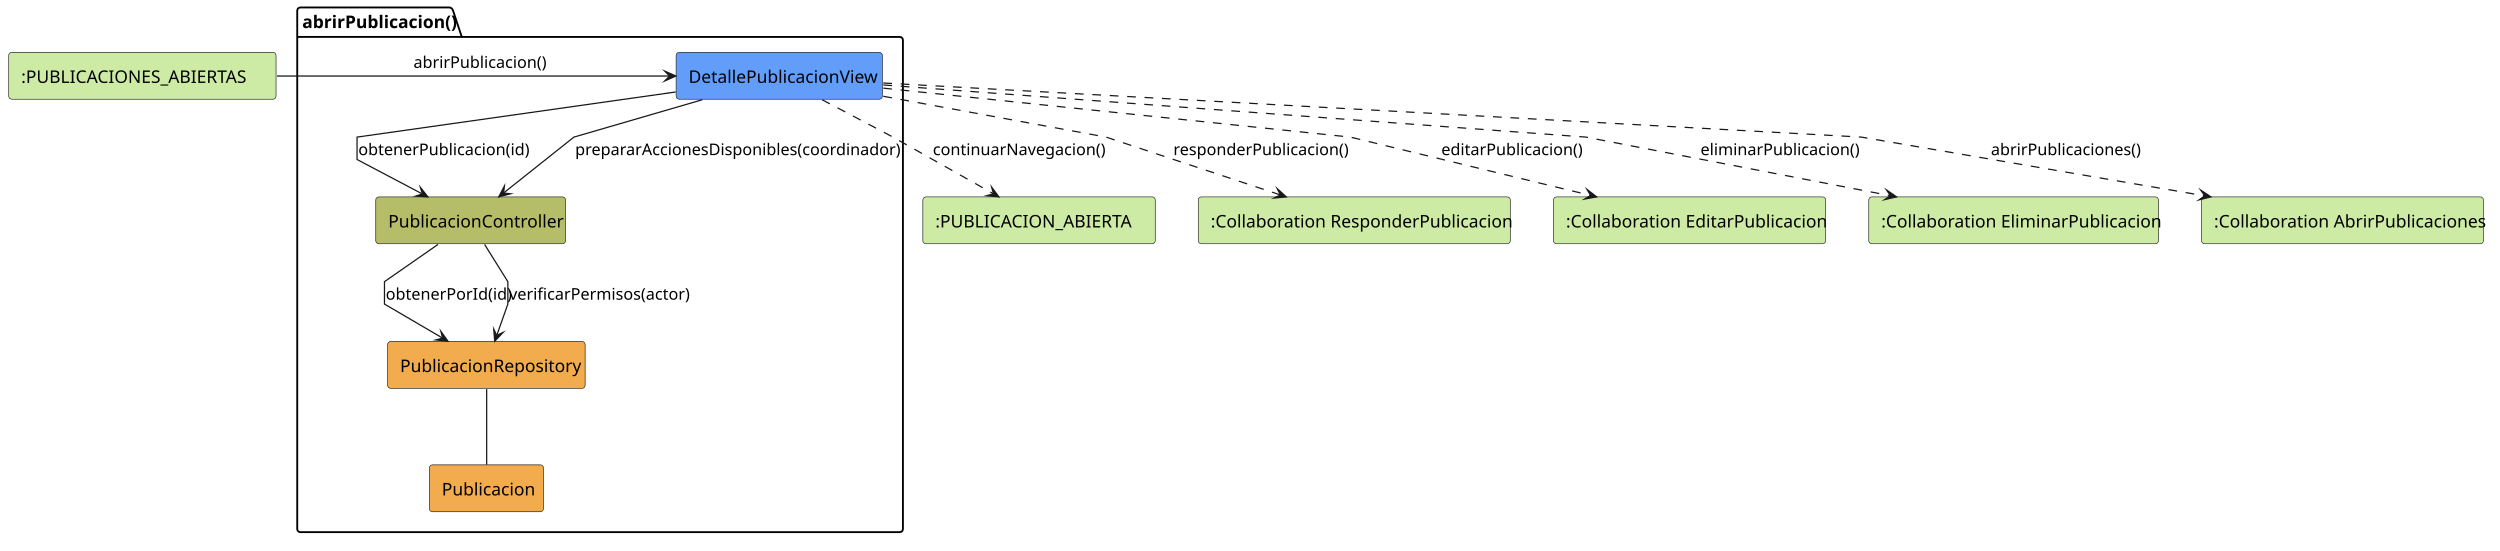
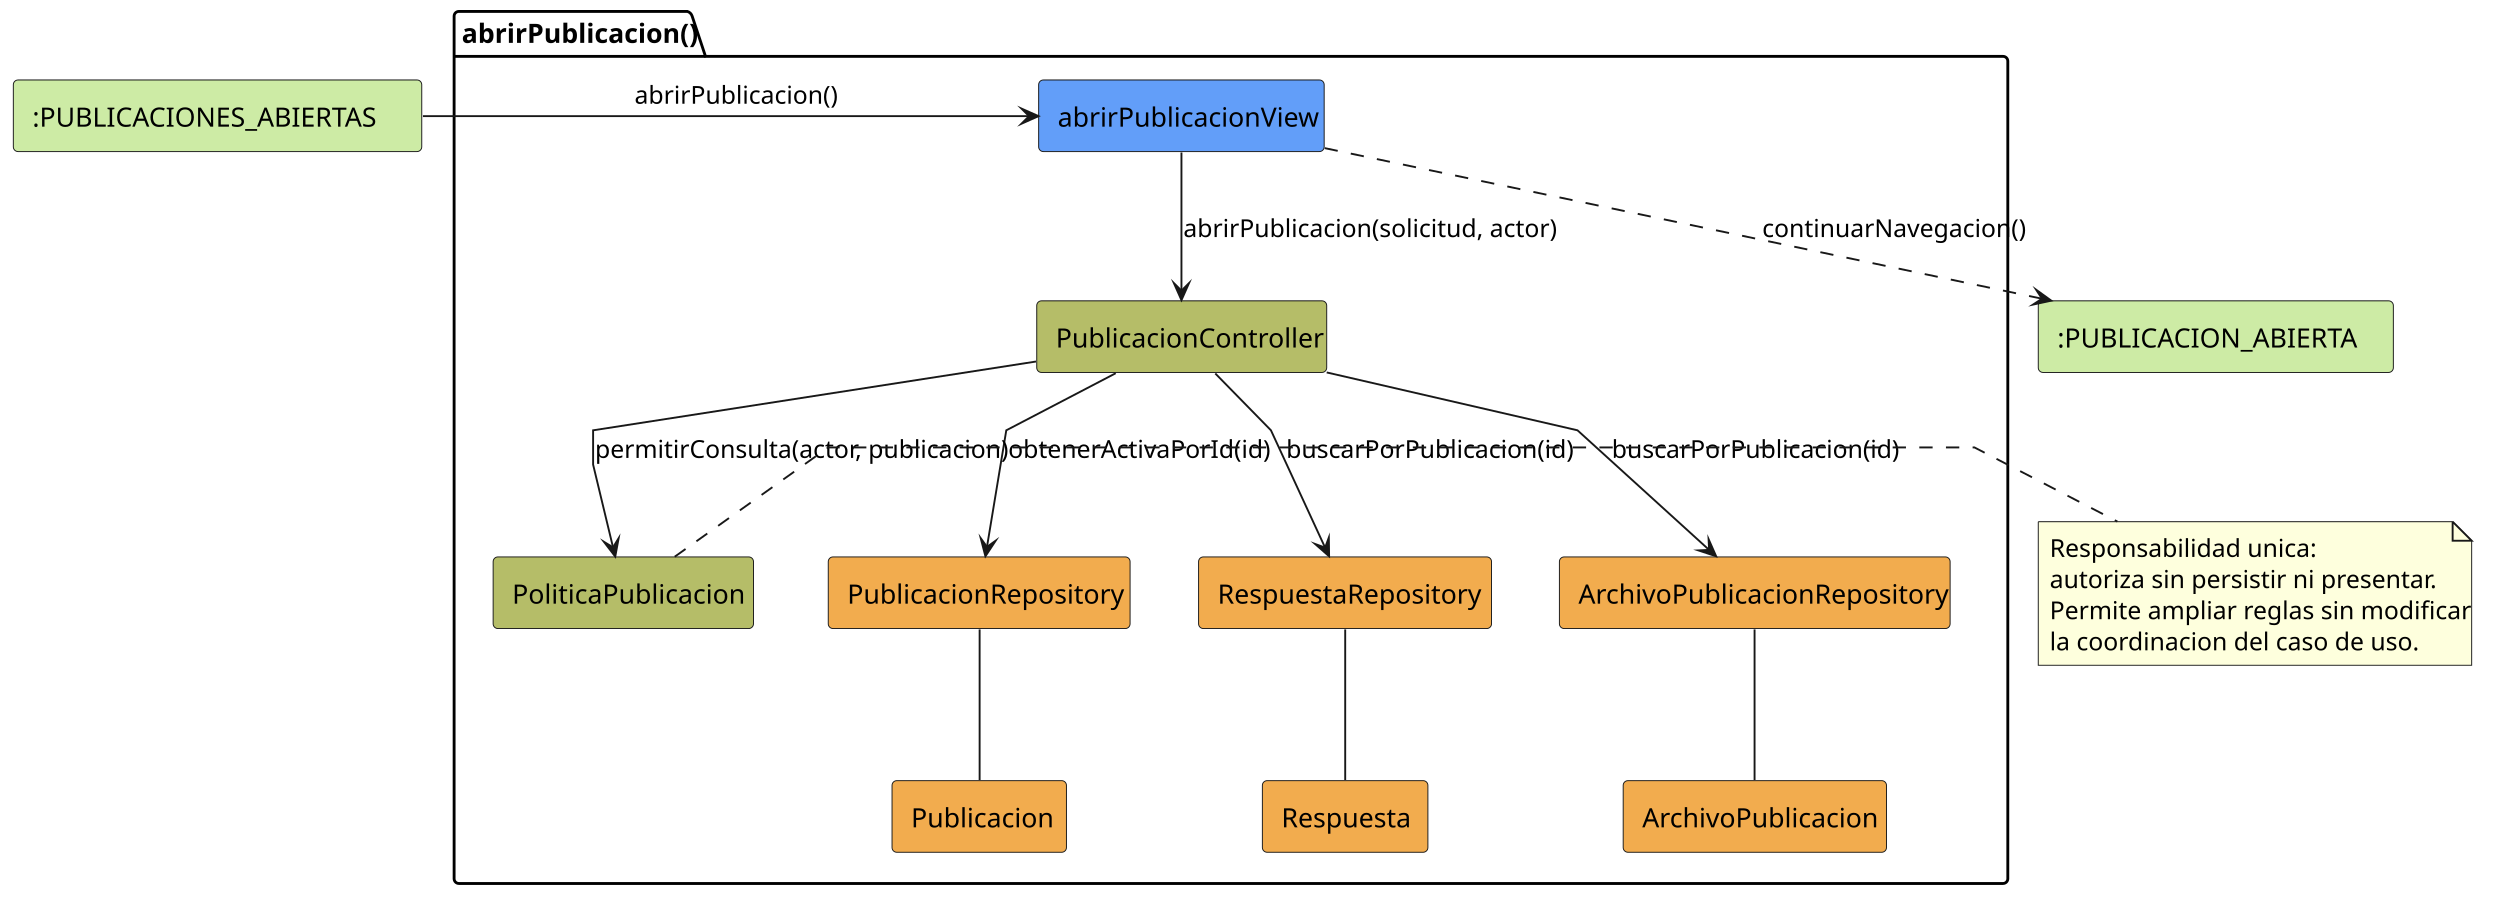
- <svg xmlns="http://www.w3.org/2000/svg" contentStyleType="text/css" data-diagram-type="DESCRIPTION" height="442px" preserveAspectRatio="none" style="width:2006px;height:442px;background:#FFFFFF;" version="1.1" viewBox="0 0 2006 442" width="2006px" zoomAndPan="magnify">
+ <svg xmlns="http://www.w3.org/2000/svg" contentStyleType="text/css" data-diagram-type="DESCRIPTION" height="479px" preserveAspectRatio="none" style="width:1313px;height:479px;background:#FFFFFF;" version="1.1" viewBox="0 0 1313 479" width="1313px" zoomAndPan="magnify">
  <defs />
  <g>
    <g class="cluster" data-qualified-name="abrirPublicacion" data-source-line="4" id="ent0002">
-       <path d="M241,6 L361.021,6 A3.75,3.75 0 0 1 363.521,8.5 L370.521,29.609 L722,29.609 A2.5,2.5 0 0 1 724.5,32.109 L724.5,424.5 A2.5,2.5 0 0 1 722,427 L241,427 A2.5,2.5 0 0 1 238.5,424.5 L238.5,8.5 A2.5,2.5 0 0 1 241,6" fill="none" style="stroke:#000000;stroke-width:1.5;" />
+       <path d="M241,6 L361.021,6 A3.75,3.75 0 0 1 363.521,8.5 L370.521,29.609 L1052,29.609 A2.5,2.5 0 0 1 1054.5,32.109 L1054.5,461.5 A2.5,2.5 0 0 1 1052,464 L241,464 A2.5,2.5 0 0 1 238.5,461.5 L238.5,8.5 A2.5,2.5 0 0 1 241,6" fill="none" style="stroke:#000000;stroke-width:1.5;" />
      <line style="stroke:#000000;stroke-width:1.5;" x1="238.5" x2="370.521" y1="29.609" y2="29.609" />
      <text fill="#000000" font-family="sans-serif" font-size="14" font-weight="700" lengthAdjust="spacing" textLength="119.02" x="242.5" y="22.533">abrirPublicacion()</text>
    </g>
-     <g class="entity" data-qualified-name="abrirPublicacion.DetallePublicacionView" data-source-line="5" id="ent0003">
-       <rect fill="#629EF9" height="37.609" rx="2.5" ry="2.5" style="stroke:#181818;stroke-width:0.5;" width="165.523" x="542.5" y="42" />
-       <text fill="#000000" font-family="sans-serif" font-size="14" lengthAdjust="spacing" textLength="145.523" x="552.5" y="66.533">DetallePublicacionView</text>
+     <g class="entity" data-qualified-name="abrirPublicacion.View" data-source-line="5" id="ent0003">
+       <rect fill="#629EF9" height="37.609" rx="2.5" ry="2.5" style="stroke:#181818;stroke-width:0.5;" width="149.951" x="545.5" y="42" />
+       <text fill="#000000" font-family="sans-serif" font-size="14" lengthAdjust="spacing" textLength="129.951" x="555.5" y="66.533">abrirPublicacionView</text>
    </g>
    <g class="entity" data-qualified-name="abrirPublicacion.PublicacionController" data-source-line="6" id="ent0004">
-       <rect fill="#B5BD68" height="37.609" rx="2.5" ry="2.5" style="stroke:#181818;stroke-width:0.5;" width="152.289" x="301.5" y="158" />
-       <text fill="#000000" font-family="sans-serif" font-size="14" lengthAdjust="spacing" textLength="132.289" x="311.5" y="182.533">PublicacionController</text>
+       <rect fill="#B5BD68" height="37.609" rx="2.5" ry="2.5" style="stroke:#181818;stroke-width:0.5;" width="152.289" x="544.5" y="158" />
+       <text fill="#000000" font-family="sans-serif" font-size="14" lengthAdjust="spacing" textLength="132.289" x="554.5" y="182.533">PublicacionController</text>
    </g>
-     <g class="entity" data-qualified-name="abrirPublicacion.PublicacionRepository" data-source-line="7" id="ent0005">
-       <rect fill="#F2AC4E" height="37.609" rx="2.5" ry="2.5" style="stroke:#181818;stroke-width:0.5;" width="158.517" x="311" y="274" />
-       <text fill="#000000" font-family="sans-serif" font-size="14" lengthAdjust="spacing" textLength="138.517" x="321" y="298.533">PublicacionRepository</text>
+     <g class="entity" data-qualified-name="abrirPublicacion.PoliticaPublicacion" data-source-line="7" id="ent0005">
+       <rect fill="#B5BD68" height="37.609" rx="2.5" ry="2.5" style="stroke:#181818;stroke-width:0.5;" width="136.731" x="259" y="292.5" />
+       <text fill="#000000" font-family="sans-serif" font-size="14" lengthAdjust="spacing" textLength="116.731" x="269" y="317.033">PoliticaPublicacion</text>
    </g>
-     <g class="entity" data-qualified-name="abrirPublicacion.Publicacion" data-source-line="8" id="ent0006">
-       <rect fill="#F2AC4E" height="37.609" rx="2.5" ry="2.5" style="stroke:#181818;stroke-width:0.5;" width="91.6" x="344.5" y="373" />
-       <text fill="#000000" font-family="sans-serif" font-size="14" lengthAdjust="spacing" textLength="71.6" x="354.5" y="397.533">Publicacion</text>
+     <g class="entity" data-qualified-name="abrirPublicacion.PublicacionRepository" data-source-line="8" id="ent0006">
+       <rect fill="#F2AC4E" height="37.609" rx="2.5" ry="2.5" style="stroke:#181818;stroke-width:0.5;" width="158.517" x="435" y="292.5" />
+       <text fill="#000000" font-family="sans-serif" font-size="14" lengthAdjust="spacing" textLength="138.517" x="445" y="317.033">PublicacionRepository</text>
+     </g>
+     <g class="entity" data-qualified-name="abrirPublicacion.Publicacion" data-source-line="9" id="ent0007">
+       <rect fill="#F2AC4E" height="37.609" rx="2.5" ry="2.5" style="stroke:#181818;stroke-width:0.5;" width="91.6" x="468.5" y="410" />
+       <text fill="#000000" font-family="sans-serif" font-size="14" lengthAdjust="spacing" textLength="71.6" x="478.5" y="434.533">Publicacion</text>
+     </g>
+     <g class="entity" data-qualified-name="abrirPublicacion.RespuestaRepository" data-source-line="10" id="ent0008">
+       <rect fill="#F2AC4E" height="37.609" rx="2.5" ry="2.5" style="stroke:#181818;stroke-width:0.5;" width="153.848" x="629.5" y="292.5" />
+       <text fill="#000000" font-family="sans-serif" font-size="14" lengthAdjust="spacing" textLength="133.848" x="639.5" y="317.033">RespuestaRepository</text>
+     </g>
+     <g class="entity" data-qualified-name="abrirPublicacion.ArchivoPublicacionRepository" data-source-line="11" id="ent0009">
+       <rect fill="#F2AC4E" height="37.609" rx="2.5" ry="2.5" style="stroke:#181818;stroke-width:0.5;" width="205.199" x="819" y="292.5" />
+       <text fill="#000000" font-family="sans-serif" font-size="14" lengthAdjust="spacing" textLength="185.199" x="829" y="317.033">ArchivoPublicacionRepository</text>
+     </g>
+     <g class="entity" data-qualified-name="abrirPublicacion.Respuesta" data-source-line="12" id="ent0010">
+       <rect fill="#F2AC4E" height="37.609" rx="2.5" ry="2.5" style="stroke:#181818;stroke-width:0.5;" width="86.931" x="663" y="410" />
+       <text fill="#000000" font-family="sans-serif" font-size="14" lengthAdjust="spacing" textLength="66.931" x="673" y="434.533">Respuesta</text>
+     </g>
+     <g class="entity" data-qualified-name="abrirPublicacion.ArchivoPublicacion" data-source-line="13" id="ent0011">
+       <rect fill="#F2AC4E" height="37.609" rx="2.5" ry="2.5" style="stroke:#181818;stroke-width:0.5;" width="138.282" x="852.5" y="410" />
+       <text fill="#000000" font-family="sans-serif" font-size="14" lengthAdjust="spacing" textLength="118.282" x="862.5" y="434.533">ArchivoPublicacion</text>
    </g>
    <g class="entity" data-qualified-name="EstadoEntrada" data-source-line="3" id="ent0001">
      <rect fill="#CDEBA5" height="37.609" rx="2.5" ry="2.5" style="stroke:#181818;stroke-width:0.5;" width="214.503" x="7" y="42" />
      <text fill="#000000" font-family="sans-serif" font-size="14" lengthAdjust="spacing" textLength="194.503" x="17" y="66.533">:PUBLICACIONES_ABIERTAS</text>
    </g>
-     <g class="entity" data-qualified-name="EstadoSalida" data-source-line="11" id="ent0007">
-       <rect fill="#CDEBA5" height="37.609" rx="2.5" ry="2.5" style="stroke:#181818;stroke-width:0.5;" width="186.489" x="740.5" y="158" />
-       <text fill="#000000" font-family="sans-serif" font-size="14" lengthAdjust="spacing" textLength="166.489" x="750.5" y="182.533">:PUBLICACION_ABIERTA</text>
+     <g class="entity" data-qualified-name="EstadoSalida" data-source-line="15" id="ent0012">
+       <rect fill="#CDEBA5" height="37.609" rx="2.5" ry="2.5" style="stroke:#181818;stroke-width:0.5;" width="186.489" x="1070.5" y="158" />
+       <text fill="#000000" font-family="sans-serif" font-size="14" lengthAdjust="spacing" textLength="166.489" x="1080.5" y="182.533">:PUBLICACION_ABIERTA</text>
    </g>
-     <g class="entity" data-qualified-name="ResponderPublicacion" data-source-line="12" id="ent0008">
-       <rect fill="#CDEBA5" height="37.609" rx="2.5" ry="2.5" style="stroke:#181818;stroke-width:0.5;" width="250.364" x="961.5" y="158" />
-       <text fill="#000000" font-family="sans-serif" font-size="14" lengthAdjust="spacing" textLength="230.364" x="971.5" y="182.533">:Collaboration ResponderPublicacion</text>
+     <g class="entity" data-qualified-name="GMN23" data-source-line="30" id="ent0024">
+       <path d="M1070.5,274 L1070.5,349.406 L1298.123,349.406 L1298.123,284 L1288.123,274 L1070.5,274" fill="#FEFFDD" style="stroke:#181818;stroke-width:0.5;" />
+       <path d="M1288.123,274 L1288.123,284 L1298.123,284 L1288.123,274" fill="#FEFFDD" style="stroke:#181818;stroke-width:1;" />
+       <text fill="#000000" font-family="sans-serif" font-size="13" lengthAdjust="spacing" textLength="134.424" x="1076.5" y="292.495">Responsabilidad unica:</text>
+       <text fill="#000000" font-family="sans-serif" font-size="13" lengthAdjust="spacing" textLength="191.471" x="1076.5" y="308.847">autoriza sin persistir ni presentar.</text>
+       <text fill="#000000" font-family="sans-serif" font-size="13" lengthAdjust="spacing" textLength="206.623" x="1076.5" y="325.198">Permite ampliar reglas sin modificar</text>
+       <text fill="#000000" font-family="sans-serif" font-size="13" lengthAdjust="spacing" textLength="185.732" x="1076.5" y="341.55">la coordinacion del caso de uso.</text>
    </g>
-     <g class="entity" data-qualified-name="EditarPublicacion" data-source-line="13" id="ent0009">
-       <rect fill="#CDEBA5" height="37.609" rx="2.5" ry="2.5" style="stroke:#181818;stroke-width:0.5;" width="218.447" x="1246.5" y="158" />
-       <text fill="#000000" font-family="sans-serif" font-size="14" lengthAdjust="spacing" textLength="198.447" x="1256.5" y="182.533">:Collaboration EditarPublicacion</text>
+     <g class="link" data-entity-1="ent0001" data-entity-2="ent0003" data-link-type="dependency" data-source-line="17" id="lnk13">
+       <path d="M222.12,61 C319.33,61 454.88,61 540.44,61" fill="none" id="EstadoEntrada-to-View" style="stroke:#181818;stroke-width:1;" />
+       <polygon fill="#181818" points="545.44,61,536.44,57,540.44,61,536.44,65,545.44,61" style="stroke:#181818;stroke-width:1;stroke-linejoin:miter;stroke-miterlimit:10;" />
+       <text fill="#000000" font-family="sans-serif" font-size="13" lengthAdjust="spacing" textLength="101.15" x="333.25" y="54.495">abrirPublicacion()</text>
    </g>
-     <g class="entity" data-qualified-name="EliminarPublicacion" data-source-line="14" id="ent0010">
-       <rect fill="#CDEBA5" height="37.609" rx="2.5" ry="2.5" style="stroke:#181818;stroke-width:0.5;" width="232.44" x="1499.5" y="158" />
-       <text fill="#000000" font-family="sans-serif" font-size="14" lengthAdjust="spacing" textLength="212.44" x="1509.5" y="182.533">:Collaboration EliminarPublicacion</text>
+     <g class="link" data-entity-1="ent0003" data-entity-2="ent0004" data-link-type="dependency" data-source-line="18" id="lnk14">
+       <path d="M620.5,80.06 C620.5,101.28 620.5,131.3 620.5,152.64" fill="none" id="View-to-PublicacionController" style="stroke:#181818;stroke-width:1;" />
+       <polygon fill="#181818" points="620.5,157.64,624.5,148.64,620.5,152.64,616.5,148.64,620.5,157.64" style="stroke:#181818;stroke-width:1;stroke-linejoin:miter;stroke-miterlimit:10;" />
+       <text fill="#000000" font-family="sans-serif" font-size="13" lengthAdjust="spacing" textLength="184.241" x="621.5" y="124.495">abrirPublicacion(solicitud, actor)</text>
    </g>
-     <g class="entity" data-qualified-name="AbrirPublicaciones" data-source-line="15" id="ent0011">
-       <rect fill="#CDEBA5" height="37.609" rx="2.5" ry="2.5" style="stroke:#181818;stroke-width:0.5;" width="226.22" x="1766.5" y="158" />
-       <text fill="#000000" font-family="sans-serif" font-size="14" lengthAdjust="spacing" textLength="206.22" x="1776.5" y="182.533">:Collaboration AbrirPublicaciones</text>
+     <g class="link" data-entity-1="ent0004" data-entity-2="ent0006" data-link-type="dependency" data-source-line="19" id="lnk15">
+       <path d="M585.98,196.01 C559.88,209.63 528.5,226 528.5,226 C528.5,226 522.478,262.377 518.358,287.227" fill="none" id="PublicacionController-to-PublicacionRepository" style="stroke:#181818;stroke-width:1;" />
+       <polygon fill="#181818" points="517.54,292.16,522.958,283.935,518.358,287.227,515.066,282.627,517.54,292.16" style="stroke:#181818;stroke-width:1;stroke-linejoin:miter;stroke-miterlimit:10;" />
+       <text fill="#000000" font-family="sans-serif" font-size="13" lengthAdjust="spacing" textLength="129.34" x="529.5" y="240.495">obtenerActivaPorId(id)</text>
    </g>
-     <g class="link" data-entity-1="ent0001" data-entity-2="ent0003" data-link-type="dependency" data-source-line="17" id="lnk12">
-       <path d="M222.25,61 C317.7,61 450.09,61 537.3,61" fill="none" id="EstadoEntrada-to-DetallePublicacionView" style="stroke:#181818;stroke-width:1;" />
-       <polygon fill="#181818" points="542.3,61,533.3,57,537.3,61,533.3,65,542.3,61" style="stroke:#181818;stroke-width:1;stroke-linejoin:miter;stroke-miterlimit:10;" />
-       <text fill="#000000" font-family="sans-serif" font-size="13" lengthAdjust="spacing" textLength="101.15" x="331.75" y="54.495">abrirPublicacion()</text>
+     <g class="link" data-entity-1="ent0004" data-entity-2="ent0005" data-link-type="dependency" data-source-line="20" id="lnk16">
+       <path d="M544.12,189.87 C452.61,204.08 311.5,226 311.5,226 C311.5,226 311.5,244 311.5,244 C311.5,244 317.22,267.779 321.96,287.469" fill="none" id="PublicacionController-to-PoliticaPublicacion" style="stroke:#181818;stroke-width:1;" />
+       <polygon fill="#181818" points="323.13,292.33,324.913,282.644,321.96,287.469,317.135,284.516,323.13,292.33" style="stroke:#181818;stroke-width:1;stroke-linejoin:miter;stroke-miterlimit:10;" />
+       <text fill="#000000" font-family="sans-serif" font-size="13" lengthAdjust="spacing" textLength="204.471" x="312.5" y="240.495">permitirConsulta(actor, publicacion)</text>
    </g>
-     <g class="link" data-entity-1="ent0003" data-entity-2="ent0004" data-link-type="dependency" data-source-line="19" id="lnk13">
-       <path d="M542.14,73.8 C441.76,88.02 286.5,110 286.5,110 C286.5,110 286.5,128 286.5,128 C286.5,128 313.107,142.038 338.937,155.658" fill="none" id="DetallePublicacionView-to-PublicacionController" style="stroke:#181818;stroke-width:1;" />
-       <polygon fill="#181818" points="343.36,157.99,337.265,150.254,338.937,155.658,333.533,157.33,343.36,157.99" style="stroke:#181818;stroke-width:1;stroke-linejoin:miter;stroke-miterlimit:10;" />
-       <text fill="#000000" font-family="sans-serif" font-size="13" lengthAdjust="spacing" textLength="129.352" x="287.5" y="124.495">obtenerPublicacion(id)</text>
+     <g class="link" data-entity-1="ent0006" data-entity-2="ent0007" data-link-type="association" data-source-line="22" id="lnk17">
+       <path d="M514.5,330.55 C514.5,352.12 514.5,388.02 514.5,409.7" fill="none" id="PublicacionRepository-Publicacion" style="stroke:#181818;stroke-width:1;" />
    </g>
-     <g class="link" data-entity-1="ent0003" data-entity-2="ent0004" data-link-type="dependency" data-source-line="20" id="lnk14">
-       <path d="M563.59,80.01 C516.77,93.63 460.5,110 460.5,110 C460.5,110 428.663,135.307 404.093,154.857" fill="none" id="DetallePublicacionView-to-PublicacionController-1" style="stroke:#181818;stroke-width:1;" />
-       <polygon fill="#181818" points="400.18,157.97,409.713,155.496,404.093,154.857,404.732,149.236,400.18,157.97" style="stroke:#181818;stroke-width:1;stroke-linejoin:miter;stroke-miterlimit:10;" />
-       <text fill="#000000" font-family="sans-serif" font-size="13" lengthAdjust="spacing" textLength="246.403" x="461.5" y="124.495">prepararAccionesDisponibles(coordinador)</text>
+     <g class="link" data-entity-1="ent0004" data-entity-2="ent0008" data-link-type="dependency" data-source-line="23" id="lnk18">
+       <path d="M638.27,196.15 C651.58,209.74 667.5,226 667.5,226 C667.5,226 684.475,262.77 695.945,287.62" fill="none" id="PublicacionController-to-RespuestaRepository" style="stroke:#181818;stroke-width:1;" />
+       <polygon fill="#181818" points="698.04,292.16,697.9,282.312,695.945,287.62,690.636,285.665,698.04,292.16" style="stroke:#181818;stroke-width:1;stroke-linejoin:miter;stroke-miterlimit:10;" />
+       <text fill="#000000" font-family="sans-serif" font-size="13" lengthAdjust="spacing" textLength="144.511" x="675.5" y="240.495">buscarPorPublicacion(id)</text>
    </g>
-     <g class="link" data-entity-1="ent0004" data-entity-2="ent0005" data-link-type="dependency" data-source-line="21" id="lnk15">
-       <path d="M351.41,196.15 C331.87,209.74 308.5,226 308.5,226 C308.5,226 308.5,244 308.5,244 C308.5,244 331.965,257.734 355.185,271.324" fill="none" id="PublicacionController-to-PublicacionRepository" style="stroke:#181818;stroke-width:1;" />
-       <polygon fill="#181818" points="359.5,273.85,353.753,265.852,355.185,271.324,349.712,272.756,359.5,273.85" style="stroke:#181818;stroke-width:1;stroke-linejoin:miter;stroke-miterlimit:10;" />
-       <text fill="#000000" font-family="sans-serif" font-size="13" lengthAdjust="spacing" textLength="93.939" x="309.5" y="240.495">obtenerPorId(id)</text>
+     <g class="link" data-entity-1="ent0004" data-entity-2="ent0009" data-link-type="dependency" data-source-line="24" id="lnk19">
+       <path d="M696.77,195.6 C756.13,209.3 828.5,226 828.5,226 C828.5,226 870.269,263.948 897.619,288.798" fill="none" id="PublicacionController-to-ArchivoPublicacionRepository" style="stroke:#181818;stroke-width:1;" />
+       <polygon fill="#181818" points="901.32,292.16,897.349,283.147,897.619,288.798,891.969,289.068,901.32,292.16" style="stroke:#181818;stroke-width:1;stroke-linejoin:miter;stroke-miterlimit:10;" />
+       <text fill="#000000" font-family="sans-serif" font-size="13" lengthAdjust="spacing" textLength="144.511" x="846.5" y="240.495">buscarPorPublicacion(id)</text>
    </g>
-     <g class="link" data-entity-1="ent0004" data-entity-2="ent0005" data-link-type="dependency" data-source-line="22" id="lnk16">
-       <path d="M388.84,196.15 C397.34,209.74 407.5,226 407.5,226 C407.5,226 407.5,244 407.5,244 C407.5,244 403.408,255.547 398.598,269.137" fill="none" id="PublicacionController-to-PublicacionRepository-1" style="stroke:#181818;stroke-width:1;" />
-       <polygon fill="#181818" points="396.93,273.85,403.704,266.7,398.598,269.137,396.162,264.031,396.93,273.85" style="stroke:#181818;stroke-width:1;stroke-linejoin:miter;stroke-miterlimit:10;" />
-       <text fill="#000000" font-family="sans-serif" font-size="13" lengthAdjust="spacing" textLength="137.243" x="408.5" y="240.495">verificarPermisos(actor)</text>
+     <g class="link" data-entity-1="ent0008" data-entity-2="ent0010" data-link-type="association" data-source-line="25" id="lnk20">
+       <path d="M706.5,330.55 C706.5,352.12 706.5,388.02 706.5,409.7" fill="none" id="RespuestaRepository-Respuesta" style="stroke:#181818;stroke-width:1;" />
    </g>
-     <g class="link" data-entity-1="ent0005" data-entity-2="ent0006" data-link-type="association" data-source-line="23" id="lnk17">
-       <path d="M390.5,312.24 C390.5,329.59 390.5,355.52 390.5,372.84" fill="none" id="PublicacionRepository-Publicacion" style="stroke:#181818;stroke-width:1;" />
+     <g class="link" data-entity-1="ent0009" data-entity-2="ent0011" data-link-type="association" data-source-line="26" id="lnk21">
+       <path d="M921.5,330.55 C921.5,352.12 921.5,388.02 921.5,409.7" fill="none" id="ArchivoPublicacionRepository-ArchivoPublicacion" style="stroke:#181818;stroke-width:1;" />
    </g>
-     <g class="link" data-entity-1="ent0003" data-entity-2="ent0007" data-link-type="dependency" data-source-line="24" id="lnk18">
-       <path d="M659.64,80.01 C685.47,93.63 716.5,110 716.5,110 C716.5,110 762.536,135.963 797.176,155.512" fill="none" id="DetallePublicacionView-to-EstadoSalida" style="stroke:#181818;stroke-width:1;stroke-dasharray:7,7;" />
-       <polygon fill="#181818" points="801.53,157.97,795.658,150.063,797.176,155.512,791.726,157.03,801.53,157.97" style="stroke:#181818;stroke-width:1;stroke-linejoin:miter;stroke-miterlimit:10;" />
-       <text fill="#000000" font-family="sans-serif" font-size="13" lengthAdjust="spacing" textLength="130.793" x="748.5" y="124.495">continuarNavegacion()</text>
+     <g class="link" data-entity-1="ent0003" data-entity-2="ent0012" data-link-type="dependency" data-source-line="27" id="lnk22">
+       <path d="M695.72,77.79 C795.73,98.79 967.207,134.793 1072.457,156.883" fill="none" id="View-to-EstadoSalida" style="stroke:#181818;stroke-width:1;stroke-dasharray:7,7;" />
+       <polygon fill="#181818" points="1077.35,157.91,1069.363,152.147,1072.457,156.883,1067.72,159.976,1077.35,157.91" style="stroke:#181818;stroke-width:1;stroke-linejoin:miter;stroke-miterlimit:10;" />
+       <text fill="#000000" font-family="sans-serif" font-size="13" lengthAdjust="spacing" textLength="130.793" x="925.5" y="124.495">continuarNavegacion()</text>
    </g>
-     <g class="link" data-entity-1="ent0003" data-entity-2="ent0008" data-link-type="dependency" data-source-line="25" id="lnk19">
-       <path d="M708.76,77.25 C785.48,91.31 887.5,110 887.5,110 C887.5,110 968.454,136.845 1027.374,156.395" fill="none" id="DetallePublicacionView-to-ResponderPublicacion" style="stroke:#181818;stroke-width:1;stroke-dasharray:7,7;" />
-       <polygon fill="#181818" points="1032.12,157.97,1024.838,151.339,1027.374,156.395,1022.318,158.932,1032.12,157.97" style="stroke:#181818;stroke-width:1;stroke-linejoin:miter;stroke-miterlimit:10;" />
-       <text fill="#000000" font-family="sans-serif" font-size="13" lengthAdjust="spacing" textLength="133.682" x="941.5" y="124.495">responderPublicacion()</text>
-     </g>
-     <g class="link" data-entity-1="ent0003" data-entity-2="ent0009" data-link-type="dependency" data-source-line="26" id="lnk20">
-       <path d="M708.71,70.72 C840.75,84.56 1083.5,110 1083.5,110 C1083.5,110 1195.781,137.24 1276.311,156.79" fill="none" id="DetallePublicacionView-to-EditarPublicacion" style="stroke:#181818;stroke-width:1;stroke-dasharray:7,7;" />
-       <polygon fill="#181818" points="1281.17,157.97,1273.368,151.96,1276.311,156.79,1271.48,159.734,1281.17,157.97" style="stroke:#181818;stroke-width:1;stroke-linejoin:miter;stroke-miterlimit:10;" />
-       <text fill="#000000" font-family="sans-serif" font-size="13" lengthAdjust="spacing" textLength="107.663" x="1156.5" y="124.495">editarPublicacion()</text>
-     </g>
-     <g class="link" data-entity-1="ent0003" data-entity-2="ent0010" data-link-type="dependency" data-source-line="27" id="lnk21">
-       <path d="M708.76,68.18 C883.5,81.14 1272.5,110 1272.5,110 C1272.5,110 1415.31,137.475 1516.86,157.025" fill="none" id="DetallePublicacionView-to-EliminarPublicacion" style="stroke:#181818;stroke-width:1;stroke-dasharray:7,7;" />
-       <polygon fill="#181818" points="1521.77,157.97,1513.688,152.341,1516.86,157.025,1512.176,160.196,1521.77,157.97" style="stroke:#181818;stroke-width:1;stroke-linejoin:miter;stroke-miterlimit:10;" />
-       <text fill="#000000" font-family="sans-serif" font-size="13" lengthAdjust="spacing" textLength="120.656" x="1364.5" y="124.495">eliminarPublicacion()</text>
-     </g>
-     <g class="link" data-entity-1="ent0003" data-entity-2="ent0011" data-link-type="dependency" data-source-line="28" id="lnk22">
-       <path d="M708.73,66.6 C925.98,78.62 1493.5,110 1493.5,110 C1493.5,110 1654.812,137.577 1769.092,157.127" fill="none" id="DetallePublicacionView-to-AbrirPublicaciones" style="stroke:#181818;stroke-width:1;stroke-dasharray:7,7;" />
-       <polygon fill="#181818" points="1774.02,157.97,1765.823,152.51,1769.092,157.127,1764.474,160.395,1774.02,157.97" style="stroke:#181818;stroke-width:1;stroke-linejoin:miter;stroke-miterlimit:10;" />
-       <text fill="#000000" font-family="sans-serif" font-size="13" lengthAdjust="spacing" textLength="114.88" x="1597.5" y="124.495">abrirPublicaciones()</text>
+     <g class="link" data-entity-1="ent0005" data-entity-2="ent0024" data-link-type="association" data-source-line="30" id="lnk25">
+       <path d="M354.35,292.39 C386.19,269.73 435,235 435,235 C435,235 1037,235 1037,235 C1037,235 1074.74,254.58 1112.05,273.92" fill="none" id="PoliticaPublicacion-GMN23" style="stroke:#181818;stroke-width:1;stroke-dasharray:7,7;" />
    </g>
  </g>
</svg>
